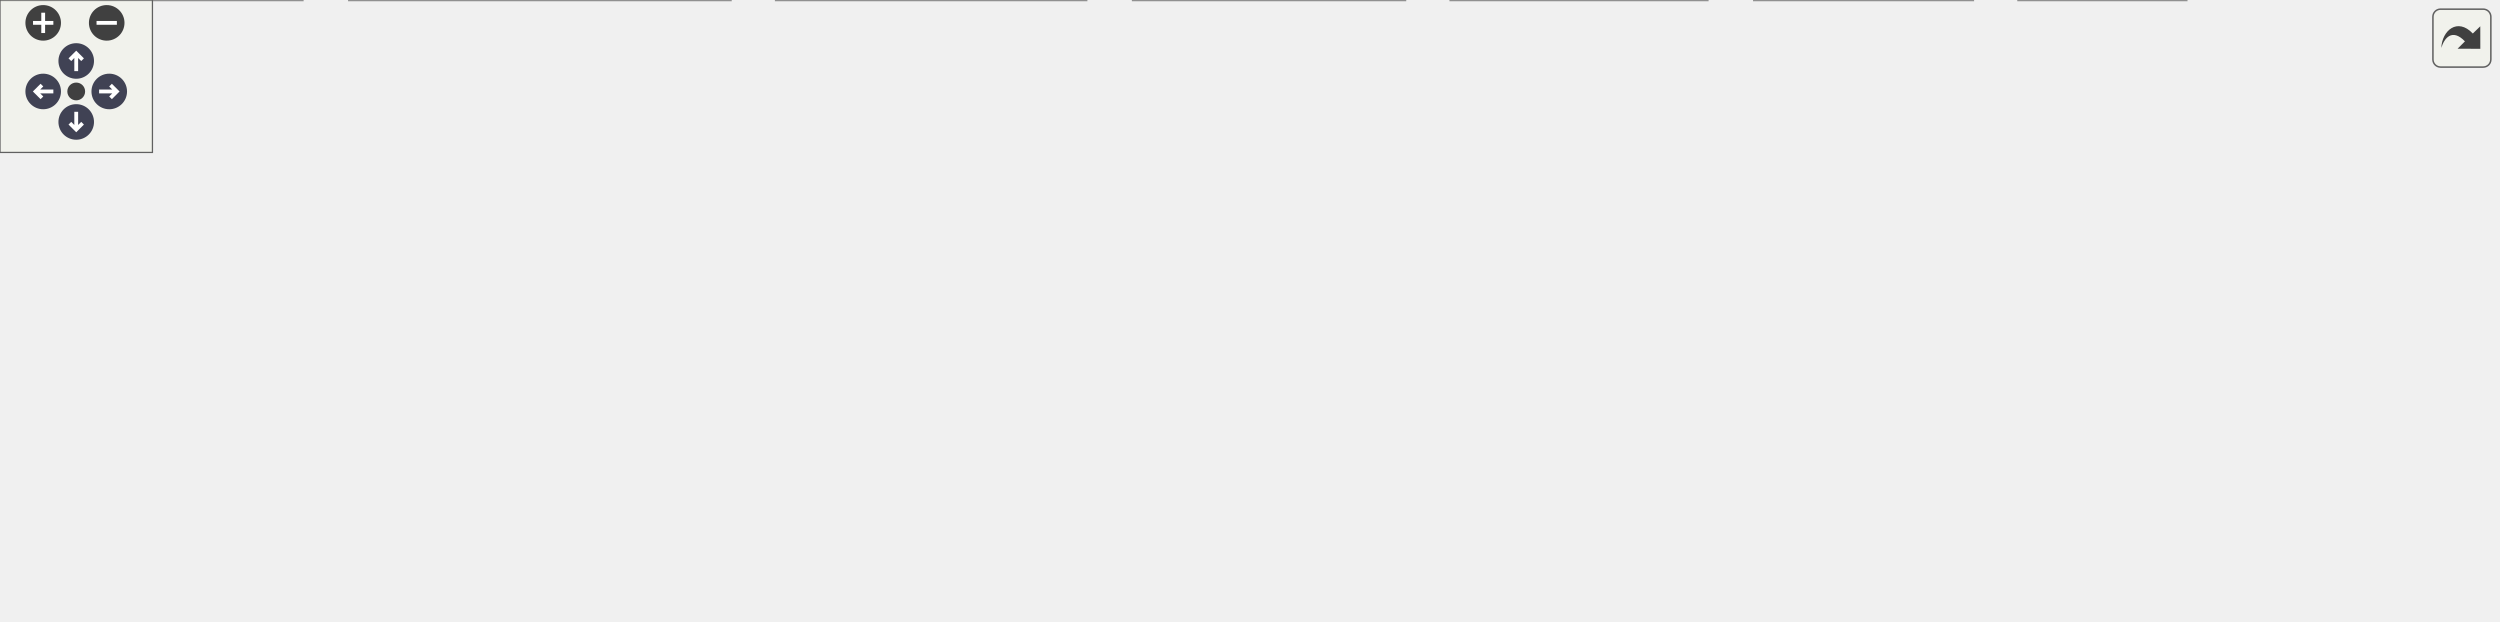
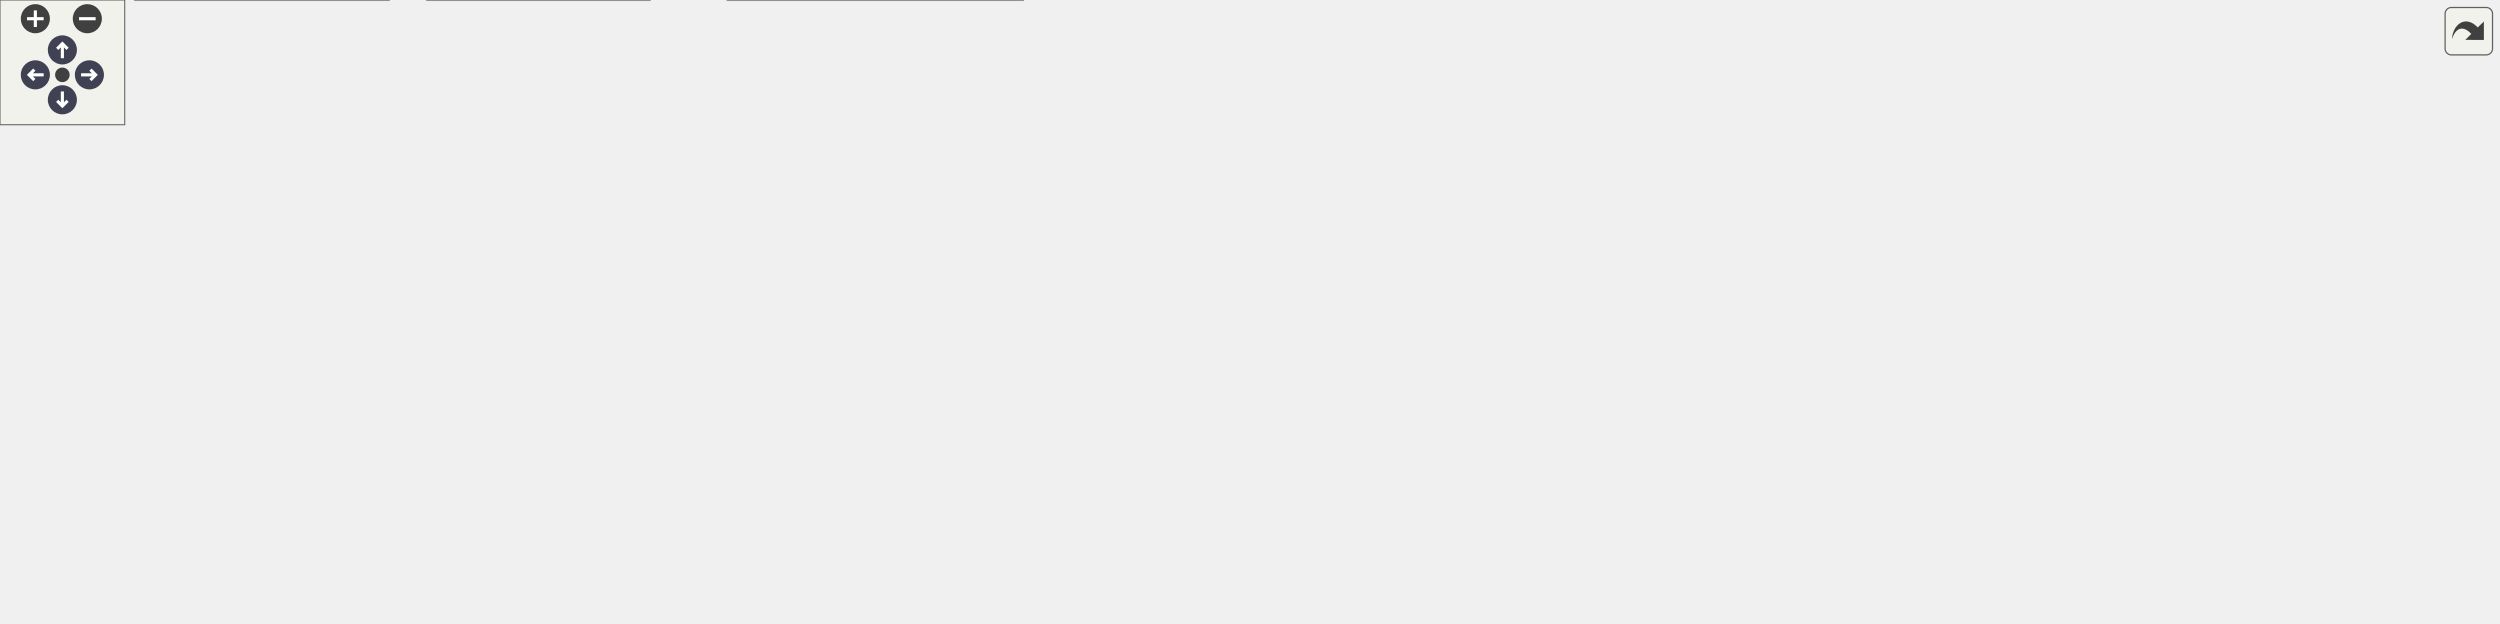
<svg xmlns="http://www.w3.org/2000/svg" xmlns:xlink="http://www.w3.org/1999/xlink" id="main" version="1.1" xml:space="preserve">
  <style type="text/css">
.node, .edge {opacity: 0.7;}
.node.selected, .edge.selected {opacity: 1;}
.edge:hover path { stroke: red; }
.edge:hover polygon { stroke: red; fill: red; }
</style>
  <defs>
    <circle id="rim" cx="0" cy="0" r="7" />
    <circle id="rim2" cx="0" cy="0" r="3.5" />
    <g id="zoomPlus">
      <use xlink:href="#rim" fill="#404040">
        <set attributeName="fill" to="#808080" begin="zoomplus.mouseover" end="zoomplus.mouseout" />
      </use>
      <path d="M-4,0h8M0,-4v8" fill="none" stroke="white" stroke-width="1.5" pointer-events="none" />
    </g>
    <g id="zoomMin">
      <use xlink:href="#rim" fill="#404040">
        <set attributeName="fill" to="#808080" begin="zoomminus.mouseover" end="zoomminus.mouseout" />
      </use>
      <path d="M-4,0h8" fill="none" stroke="white" stroke-width="1.5" pointer-events="none" />
    </g>
    <g id="arrowUp" transform="translate(30 24)">
      <use xlink:href="#rim" />
      <path pointer-events="none" fill="none" stroke="white" stroke-width="1.5" d="M0,-3.0v7 M-2.5,-0.5L0,-3.0L2.5,-0.5" />
    </g>
    <g id="arrowRight" transform="rotate(90) translate(36 -43)">
      <use xlink:href="#rim" />
      <path pointer-events="none" fill="none" stroke="white" stroke-width="1.5" d="M0,-3.0v7 M-2.5,-0.5L0,-3.0L2.5,-0.5" />
    </g>
    <g id="arrowDown" transform="rotate(180) translate(-30 -48)">
      <use xlink:href="#rim" />
      <path pointer-events="none" fill="none" stroke="white" stroke-width="1.5" d="M0,-3.0v7 M-2.5,-0.5L0,-3.0L2.5,-0.5" />
    </g>
    <g id="arrowLeft" transform="rotate(270) translate(-36 17)">
      <use xlink:href="#rim" />
      <path pointer-events="none" fill="none" stroke="white" stroke-width="1.5" d="M0,-3.0v7 M-2.5,-0.5L0,-3.0L2.5,-0.5" />
    </g>
    <g id="resetDef">
      <use xlink:href="#rim2" fill="#404040">
        <set attributeName="fill" to="#808080" begin="reset.mouseover" end="reset.mouseout" />
      </use>
    </g>
  </defs>
  <svg id="graph" class="graph">
    <g id="viewport">
      <g id="Node000001" class="node">
        <g id="a_Node000001">
          <a xlink:title=" ">
-             <polygon fill="#999999" stroke="#666666" points="752.5,-184 636.5,-184 636.5,-165 752.5,-165 752.5,-184" />
-             <text text-anchor="middle" x="694.5" y="-172" font-family="Helvetica,sans-Serif" font-size="10.00">include/splice/proc.h</text>
+             <polygon fill="#999999" stroke="#666666" points="971,-239 855,-239 855,-220 971,-220 971,-239" />
+             <text text-anchor="middle" x="913" y="-227" font-family="Helvetica,sans-Serif" font-size="10.00">include/splice/proc.h</text>
          </a>
        </g>
      </g>
      <g id="Node000002" class="node">
        <g id="a_Node000002">
          <a xlink:href="ref_8h.html" target="_top" xlink:title=" ">
-             <polygon fill="white" stroke="#666666" points="682.5,-129 574.5,-129 574.5,-110 682.5,-110 682.5,-129" />
-             <text text-anchor="middle" x="628.5" y="-117" font-family="Helvetica,sans-Serif" font-size="10.00">include/splice/ref.h</text>
+             <polygon fill="white" stroke="#666666" points="901,-184 793,-184 793,-165 901,-165 901,-184" />
+             <text text-anchor="middle" x="847" y="-172" font-family="Helvetica,sans-Serif" font-size="10.00">include/splice/ref.h</text>
          </a>
        </g>
      </g>
      <g id="edge1_Node000001_Node000002" class="edge">
        <g id="a_edge1_Node000001_Node000002">
          <a xlink:title=" ">
-             <path fill="none" stroke="#63b8ff" d="M675.95,-158.6C664.12,-149.11 649.21,-137.13 639.3,-129.17" />
-             <polygon fill="#63b8ff" stroke="#63b8ff" points="673.91,-161.45 683.9,-164.98 678.29,-155.99 673.91,-161.45" />
-           </a>
-         </g>
-       </g>
-       <g id="Node000016" class="node">
-         <g id="a_Node000016">
+             <path fill="none" stroke="#63b8ff" d="M894.45,-213.6C882.62,-204.11 867.71,-192.13 857.8,-184.17" />
+             <polygon fill="#63b8ff" stroke="#63b8ff" points="892.41,-216.45 902.4,-219.98 896.79,-210.99 892.41,-216.45" />
+           </a>
+         </g>
+       </g>
+       <g id="Node000018" class="node">
+         <g id="a_Node000018">
          <a xlink:href="proc_8cpp.html" target="_top" xlink:title=" ">
-             <polygon fill="white" stroke="#666666" points="822.5,-129 700.5,-129 700.5,-110 822.5,-110 822.5,-129" />
-             <text text-anchor="middle" x="761.5" y="-117" font-family="Helvetica,sans-Serif" font-size="10.00">src/P2/splice/proc.cpp</text>
-           </a>
-         </g>
-       </g>
-       <g id="edge18_Node000001_Node000016" class="edge">
-         <g id="a_edge18_Node000001_Node000016">
-           <a xlink:title=" ">
-             <path fill="none" stroke="#63b8ff" d="M713.33,-158.6C725.34,-149.11 740.47,-137.13 750.54,-129.17" />
-             <polygon fill="#63b8ff" stroke="#63b8ff" points="710.94,-156.04 705.26,-164.98 715.28,-161.53 710.94,-156.04" />
+             <polygon fill="white" stroke="#666666" points="1041,-184 919,-184 919,-165 1041,-165 1041,-184" />
+             <text text-anchor="middle" x="980" y="-172" font-family="Helvetica,sans-Serif" font-size="10.00">src/P2/splice/proc.cpp</text>
+           </a>
+         </g>
+       </g>
+       <g id="edge24_Node000001_Node000018" class="edge">
+         <g id="a_edge24_Node000001_Node000018">
+           <a xlink:title=" ">
+             <path fill="none" stroke="#63b8ff" d="M931.83,-213.6C943.84,-204.11 958.97,-192.13 969.04,-184.17" />
+             <polygon fill="#63b8ff" stroke="#63b8ff" points="929.44,-211.04 923.76,-219.98 933.78,-216.53 929.44,-211.04" />
          </a>
        </g>
      </g>
      <g id="Node000003" class="node">
        <g id="a_Node000003">
          <a xlink:href="eval_8h.html" target="_top" xlink:title="Evaluation methods for Splice, which is semantically very close to Scheme.">
-             <polygon fill="white" stroke="#666666" points="424.5,-74 308.5,-74 308.5,-55 424.5,-55 424.5,-74" />
-             <text text-anchor="middle" x="366.5" y="-62" font-family="Helvetica,sans-Serif" font-size="10.00">include/splice/eval.h</text>
+             <polygon fill="white" stroke="#666666" points="116,-74 0,-74 0,-55 116,-55 116,-74" />
+             <text text-anchor="middle" x="58" y="-62" font-family="Helvetica,sans-Serif" font-size="10.00">include/splice/eval.h</text>
          </a>
        </g>
      </g>
      <g id="edge2_Node000002_Node000003" class="edge">
        <g id="a_edge2_Node000002_Node000003">
          <a xlink:title=" ">
-             <path fill="none" stroke="#63b8ff" d="M576.3,-107.94C527.19,-98.01 454.57,-83.31 408.92,-74.08" />
-             <polygon fill="#63b8ff" stroke="#63b8ff" points="575.91,-111.43 586.41,-109.98 577.3,-104.57 575.91,-111.43" />
-           </a>
-         </g>
-       </g>
-       <g id="Node000005" class="node">
-         <g id="a_Node000005">
+             <path fill="none" stroke="#63b8ff" d="M782.57,-171.15C683.33,-166.83 487.31,-155.51 323,-129 236.13,-114.98 135.6,-87.81 87.12,-74" />
+             <polygon fill="#63b8ff" stroke="#63b8ff" points="782.6,-174.65 792.74,-171.58 782.9,-167.66 782.6,-174.65" />
+           </a>
+         </g>
+       </g>
+       <g id="Node000006" class="node">
+         <g id="a_Node000006">
          <a xlink:href="pair_8h.html" target="_top" xlink:title=" ">
-             <polygon fill="white" stroke="#666666" points="280,-74 167,-74 167,-55 280,-55 280,-74" />
-             <text text-anchor="middle" x="223.5" y="-62" font-family="Helvetica,sans-Serif" font-size="10.00">include/splice/pair.h</text>
-           </a>
-         </g>
-       </g>
-       <g id="edge4_Node000002_Node000005" class="edge">
-         <g id="a_edge4_Node000002_Node000005">
-           <a xlink:title=" ">
-             <path fill="none" stroke="#63b8ff" d="M564.09,-110.07C485.81,-99.83 354.98,-82.71 280.31,-72.93" />
-             <polygon fill="#63b8ff" stroke="#63b8ff" points="563.93,-113.58 574.3,-111.41 564.84,-106.64 563.93,-113.58" />
-           </a>
-         </g>
-       </g>
-       <g id="Node000008" class="node">
-         <g id="a_Node000008">
+             <polygon fill="white" stroke="#666666" points="526.5,-129 413.5,-129 413.5,-110 526.5,-110 526.5,-129" />
+             <text text-anchor="middle" x="470" y="-117" font-family="Helvetica,sans-Serif" font-size="10.00">include/splice/pair.h</text>
+           </a>
+         </g>
+       </g>
+       <g id="edge5_Node000002_Node000006" class="edge">
+         <g id="a_edge5_Node000002_Node000006">
+           <a xlink:title=" ">
+             <path fill="none" stroke="#63b8ff" d="M782.7,-164.46C710.77,-154.35 595.36,-138.12 526.69,-128.47" />
+             <polygon fill="#63b8ff" stroke="#63b8ff" points="782.6,-167.98 792.99,-165.91 783.57,-161.05 782.6,-167.98" />
+           </a>
+         </g>
+       </g>
+       <g id="Node000009" class="node">
+         <g id="a_Node000009">
          <a xlink:href="splicemap_8h.html" target="_top" xlink:title="Splice maps.">
-             <polygon fill="white" stroke="#666666" points="556.5,-74 442.5,-74 442.5,-55 556.5,-55 556.5,-74" />
-             <text text-anchor="middle" x="499.5" y="-62" font-family="Helvetica,sans-Serif" font-size="10.00">include/splicemap.h</text>
-           </a>
-         </g>
-       </g>
-       <g id="edge8_Node000002_Node000008" class="edge">
-         <g id="a_edge8_Node000002_Node000008">
-           <a xlink:title=" ">
-             <path fill="none" stroke="#63b8ff" d="M598.46,-106.16C574.58,-96.35 541.78,-82.87 520.6,-74.17" />
-             <polygon fill="#63b8ff" stroke="#63b8ff" points="597.19,-109.42 607.77,-109.98 599.85,-102.95 597.19,-109.42" />
-           </a>
-         </g>
-       </g>
-       <g id="Node000010" class="node">
-         <g id="a_Node000010">
-           <a xlink:href="spliceobj_8h.html" target="_top" xlink:title="Splice objects.">
-             <polygon fill="white" stroke="#666666" points="682,-74 575,-74 575,-55 682,-55 682,-74" />
-             <text text-anchor="middle" x="628.5" y="-62" font-family="Helvetica,sans-Serif" font-size="10.00">include/spliceobj.h</text>
-           </a>
-         </g>
-       </g>
-       <g id="edge11_Node000002_Node000010" class="edge">
-         <g id="a_edge11_Node000002_Node000010">
-           <a xlink:title=" ">
-             <path fill="none" stroke="#63b8ff" d="M628.5,-99.66C628.5,-90.93 628.5,-80.99 628.5,-74.09" />
-             <polygon fill="#63b8ff" stroke="#63b8ff" points="625,-99.75 628.5,-109.75 632,-99.75 625,-99.75" />
+             <polygon fill="white" stroke="#666666" points="248,-74 134,-74 134,-55 248,-55 248,-74" />
+             <text text-anchor="middle" x="191" y="-62" font-family="Helvetica,sans-Serif" font-size="10.00">include/splicemap.h</text>
+           </a>
+         </g>
+       </g>
+       <g id="edge16_Node000002_Node000009" class="edge">
+         <g id="a_edge16_Node000002_Node000009">
+           <a xlink:title=" ">
+             <path fill="none" stroke="#63b8ff" d="M782.78,-170.87C696.1,-166.45 537.17,-155.29 404,-129 333.59,-115.1 253.05,-87.88 214.27,-74.03" />
+             <polygon fill="#63b8ff" stroke="#63b8ff" points="782.83,-174.38 792.99,-171.38 783.17,-167.38 782.83,-174.38" />
          </a>
        </g>
      </g>
      <g id="Node000012" class="node">
        <g id="a_Node000012">
-           <a xlink:href="lo_8c.html" target="_top" xlink:title=" ">
-             <polygon fill="white" stroke="#666666" points="860.5,-19 794.5,-19 794.5,0 860.5,0 860.5,-19" />
-             <text text-anchor="middle" x="827.5" y="-7" font-family="Helvetica,sans-Serif" font-size="10.00">src/P2/lo.c</text>
-           </a>
-         </g>
-       </g>
-       <g id="edge15_Node000002_Node000012" class="edge">
-         <g id="a_edge15_Node000002_Node000012">
-           <a xlink:title=" ">
-             <path fill="none" stroke="#63b8ff" d="M649.54,-104.31C669.84,-90.87 701.66,-70.51 730.5,-55 756.12,-41.22 786.8,-27.61 806.69,-19.14" />
-             <polygon fill="#63b8ff" stroke="#63b8ff" points="647.45,-101.49 641.07,-109.95 651.34,-107.31 647.45,-101.49" />
+           <a xlink:href="spliceobj_8h.html" target="_top" xlink:title="Splice objects.">
+             <polygon fill="white" stroke="#666666" points="900.5,-129 793.5,-129 793.5,-110 900.5,-110 900.5,-129" />
+             <text text-anchor="middle" x="847" y="-117" font-family="Helvetica,sans-Serif" font-size="10.00">include/spliceobj.h</text>
+           </a>
+         </g>
+       </g>
+       <g id="edge17_Node000002_Node000012" class="edge">
+         <g id="a_edge17_Node000002_Node000012">
+           <a xlink:title=" ">
+             <path fill="none" stroke="#63b8ff" d="M847,-154.66C847,-145.93 847,-135.99 847,-129.09" />
+             <polygon fill="#63b8ff" stroke="#63b8ff" points="843.5,-154.75 847,-164.75 850.5,-154.75 843.5,-154.75" />
          </a>
        </g>
      </g>
      <g id="Node000014" class="node">
        <g id="a_Node000014">
+           <a xlink:href="lo_8c.html" target="_top" xlink:title=" ">
+             <polygon fill="white" stroke="#666666" points="1094,-74 1028,-74 1028,-55 1094,-55 1094,-74" />
+             <text text-anchor="middle" x="1061" y="-62" font-family="Helvetica,sans-Serif" font-size="10.00">src/P2/lo.c</text>
+           </a>
+         </g>
+       </g>
+       <g id="edge21_Node000002_Node000014" class="edge">
+         <g id="a_edge21_Node000002_Node000014">
+           <a xlink:title=" ">
+             <path fill="none" stroke="#63b8ff" d="M867.53,-159.19C887.69,-145.52 919.61,-124.84 949,-110 977.76,-95.48 1012.45,-82.32 1035.53,-74.15" />
+             <polygon fill="#63b8ff" stroke="#63b8ff" points="865.42,-156.4 859.15,-164.94 869.37,-162.17 865.42,-156.4" />
+           </a>
+         </g>
+       </g>
+       <g id="Node000016" class="node">
+         <g id="a_Node000016">
          <a xlink:href="bif_8cpp.html" target="_top" xlink:title=" ">
-             <polygon fill="white" stroke="#666666" points="852,-74 739,-74 739,-55 852,-55 852,-74" />
-             <text text-anchor="middle" x="795.5" y="-62" font-family="Helvetica,sans-Serif" font-size="10.00">src/P2/splice/bif.cpp</text>
-           </a>
-         </g>
-       </g>
-       <g id="edge16_Node000002_Node000014" class="edge">
-         <g id="a_edge16_Node000002_Node000014">
-           <a xlink:title=" ">
-             <path fill="none" stroke="#63b8ff" d="M664.96,-106.93C696.16,-97.03 740.34,-83.01 768.46,-74.08" />
-             <polygon fill="#63b8ff" stroke="#63b8ff" points="663.8,-103.62 655.33,-109.98 665.92,-110.3 663.8,-103.62" />
-           </a>
-         </g>
-       </g>
-       <g id="Node000015" class="node">
-         <g id="a_Node000015">
+             <polygon fill="white" stroke="#666666" points="1070.5,-129 957.5,-129 957.5,-110 1070.5,-110 1070.5,-129" />
+             <text text-anchor="middle" x="1014" y="-117" font-family="Helvetica,sans-Serif" font-size="10.00">src/P2/splice/bif.cpp</text>
+           </a>
+         </g>
+       </g>
+       <g id="edge22_Node000002_Node000016" class="edge">
+         <g id="a_edge22_Node000002_Node000016">
+           <a xlink:title=" ">
+             <path fill="none" stroke="#63b8ff" d="M883.46,-161.93C914.66,-152.03 958.84,-138.01 986.96,-129.08" />
+             <polygon fill="#63b8ff" stroke="#63b8ff" points="882.3,-158.62 873.83,-164.98 884.42,-165.3 882.3,-158.62" />
+           </a>
+         </g>
+       </g>
+       <g id="Node000017" class="node">
+         <g id="a_Node000017">
          <a xlink:href="ref_8cpp.html" target="_top" xlink:title=" ">
-             <polygon fill="white" stroke="#666666" points="983,-74 870,-74 870,-55 983,-55 983,-74" />
-             <text text-anchor="middle" x="926.5" y="-62" font-family="Helvetica,sans-Serif" font-size="10.00">src/P2/splice/ref.cpp</text>
-           </a>
-         </g>
-       </g>
-       <g id="edge17_Node000002_Node000015" class="edge">
-         <g id="a_edge17_Node000002_Node000015">
-           <a xlink:title=" ">
-             <path fill="none" stroke="#63b8ff" d="M686.48,-108.19C742.35,-98.25 825.9,-83.39 878.25,-74.08" />
-             <polygon fill="#63b8ff" stroke="#63b8ff" points="685.61,-104.79 676.38,-109.98 686.84,-111.68 685.61,-104.79" />
+             <polygon fill="white" stroke="#666666" points="1201.5,-129 1088.5,-129 1088.5,-110 1201.5,-110 1201.5,-129" />
+             <text text-anchor="middle" x="1145" y="-117" font-family="Helvetica,sans-Serif" font-size="10.00">src/P2/splice/ref.cpp</text>
+           </a>
+         </g>
+       </g>
+       <g id="edge23_Node000002_Node000017" class="edge">
+         <g id="a_edge23_Node000002_Node000017">
+           <a xlink:title=" ">
+             <path fill="none" stroke="#63b8ff" d="M904.98,-163.19C960.85,-153.25 1044.4,-138.39 1096.75,-129.08" />
+             <polygon fill="#63b8ff" stroke="#63b8ff" points="904.11,-159.79 894.88,-164.98 905.34,-166.68 904.11,-159.79" />
          </a>
        </g>
      </g>
      <g id="Node000004" class="node">
        <g id="a_Node000004">
          <a xlink:href="eval_8cpp.html" target="_top" xlink:title=" ">
-             <polygon fill="white" stroke="#666666" points="427.5,-19 305.5,-19 305.5,0 427.5,0 427.5,-19" />
-             <text text-anchor="middle" x="366.5" y="-7" font-family="Helvetica,sans-Serif" font-size="10.00">src/P2/splice/eval.cpp</text>
+             <polygon fill="white" stroke="#666666" points="187,-19 65,-19 65,0 187,0 187,-19" />
+             <text text-anchor="middle" x="126" y="-7" font-family="Helvetica,sans-Serif" font-size="10.00">src/P2/splice/eval.cpp</text>
          </a>
        </g>
      </g>
      <g id="edge3_Node000003_Node000004" class="edge">
        <g id="a_edge3_Node000003_Node000004">
          <a xlink:title=" ">
-             <path fill="none" stroke="#63b8ff" d="M366.5,-44.66C366.5,-35.93 366.5,-25.99 366.5,-19.09" />
-             <polygon fill="#63b8ff" stroke="#63b8ff" points="363,-44.75 366.5,-54.75 370,-44.75 363,-44.75" />
-           </a>
-         </g>
-       </g>
-       <g id="edge5_Node000005_Node000004" class="edge">
-         <g id="a_edge5_Node000005_Node000004">
-           <a xlink:title=" ">
-             <path fill="none" stroke="#63b8ff" d="M256.09,-51.42C282.62,-41.59 319.43,-27.95 343.11,-19.17" />
-             <polygon fill="#63b8ff" stroke="#63b8ff" points="254.64,-48.23 246.48,-54.98 257.07,-54.79 254.64,-48.23" />
-           </a>
-         </g>
-       </g>
-       <g id="Node000006" class="node">
-         <g id="a_Node000006">
-           <a xlink:href="pair_8cpp.html" target="_top" xlink:title=" ">
-             <polygon fill="white" stroke="#666666" points="119,-19 0,-19 0,0 119,0 119,-19" />
-             <text text-anchor="middle" x="59.5" y="-7" font-family="Helvetica,sans-Serif" font-size="10.00">src/P2/splice/pair.cpp</text>
-           </a>
-         </g>
-       </g>
-       <g id="edge6_Node000005_Node000006" class="edge">
-         <g id="a_edge6_Node000005_Node000006">
-           <a xlink:title=" ">
-             <path fill="none" stroke="#63b8ff" d="M187.29,-51.8C156.68,-41.91 113.55,-27.97 86.06,-19.08" />
-             <polygon fill="#63b8ff" stroke="#63b8ff" points="186.56,-55.24 197.15,-54.98 188.71,-48.58 186.56,-55.24" />
+             <path fill="none" stroke="#63b8ff" d="M77.12,-48.6C89.3,-39.11 104.66,-27.13 114.88,-19.17" />
+             <polygon fill="#63b8ff" stroke="#63b8ff" points="74.66,-46.08 68.93,-54.98 78.96,-51.6 74.66,-46.08" />
+           </a>
+         </g>
+       </g>
+       <g id="Node000005" class="node">
+         <g id="a_Node000005">
+           <a xlink:href="splicemap_8c.html" target="_top" xlink:title=" ">
+             <polygon fill="white" stroke="#666666" points="312.5,-19 205.5,-19 205.5,0 312.5,0 312.5,-19" />
+             <text text-anchor="middle" x="259" y="-7" font-family="Helvetica,sans-Serif" font-size="10.00">src/P2/splicemap.c</text>
+           </a>
+         </g>
+       </g>
+       <g id="edge4_Node000003_Node000005" class="edge">
+         <g id="a_edge4_Node000003_Node000005">
+           <a xlink:title=" ">
+             <path fill="none" stroke="#63b8ff" d="M100.43,-52.31C138.04,-42.39 192.17,-28.12 226.45,-19.08" />
+             <polygon fill="#63b8ff" stroke="#63b8ff" points="99.07,-49.05 90.29,-54.98 100.86,-55.82 99.07,-49.05" />
+           </a>
+         </g>
+       </g>
+       <g id="edge12_Node000006_Node000004" class="edge">
+         <g id="a_edge12_Node000006_Node000004">
+           <a xlink:title=" ">
+             <path fill="none" stroke="#63b8ff" d="M415.67,-107.84C380.64,-100.2 334.44,-88.68 295,-74 277.3,-67.41 274.42,-62.28 257,-55 222.53,-40.61 181.6,-27.28 154.78,-19.04" />
+             <polygon fill="#63b8ff" stroke="#63b8ff" points="415.18,-111.32 425.69,-109.99 416.65,-104.47 415.18,-111.32" />
          </a>
        </g>
      </g>
      <g id="Node000007" class="node">
        <g id="a_Node000007">
-           <a xlink:href="spliceutils_8cpp.html" target="_top" xlink:title=" ">
-             <polygon fill="white" stroke="#666666" points="287.5,-19 137.5,-19 137.5,0 287.5,0 287.5,-19" />
-             <text text-anchor="middle" x="212.5" y="-7" font-family="Helvetica,sans-Serif" font-size="10.00">src/P2/splice/spliceutils.cpp</text>
-           </a>
-         </g>
-       </g>
-       <g id="edge7_Node000005_Node000007" class="edge">
-         <g id="a_edge7_Node000005_Node000007">
-           <a xlink:title=" ">
-             <path fill="none" stroke="#63b8ff" d="M219.65,-44.95C217.82,-36.15 215.73,-26.06 214.28,-19.09" />
-             <polygon fill="#63b8ff" stroke="#63b8ff" points="216.22,-45.67 221.68,-54.75 223.08,-44.25 216.22,-45.67" />
-           </a>
-         </g>
-       </g>
-       <g id="edge9_Node000008_Node000004" class="edge">
-         <g id="a_edge9_Node000008_Node000004">
-           <a xlink:title=" ">
-             <path fill="none" stroke="#63b8ff" d="M468.53,-51.16C443.91,-41.35 410.09,-27.87 388.26,-19.17" />
-             <polygon fill="#63b8ff" stroke="#63b8ff" points="467.55,-54.53 478.13,-54.98 470.14,-48.03 467.55,-54.53" />
-           </a>
-         </g>
-       </g>
-       <g id="Node000009" class="node">
-         <g id="a_Node000009">
-           <a xlink:href="splicemap_8c.html" target="_top" xlink:title=" ">
-             <polygon fill="white" stroke="#666666" points="553,-19 446,-19 446,0 553,0 553,-19" />
-             <text text-anchor="middle" x="499.5" y="-7" font-family="Helvetica,sans-Serif" font-size="10.00">src/P2/splicemap.c</text>
-           </a>
-         </g>
-       </g>
-       <g id="edge10_Node000008_Node000009" class="edge">
-         <g id="a_edge10_Node000008_Node000009">
-           <a xlink:title=" ">
-             <path fill="none" stroke="#63b8ff" d="M499.5,-44.66C499.5,-35.93 499.5,-25.99 499.5,-19.09" />
-             <polygon fill="#63b8ff" stroke="#63b8ff" points="496,-44.75 499.5,-54.75 503,-44.75 496,-44.75" />
+           <a xlink:href="serialize_8h.html" target="_top" xlink:title=" ">
+             <polygon fill="white" stroke="#666666" points="441.5,-74 304.5,-74 304.5,-55 441.5,-55 441.5,-74" />
+             <text text-anchor="middle" x="373" y="-62" font-family="Helvetica,sans-Serif" font-size="10.00">include/splice/serialize.h</text>
+           </a>
+         </g>
+       </g>
+       <g id="edge6_Node000006_Node000007" class="edge">
+         <g id="a_edge6_Node000006_Node000007">
+           <a xlink:title=" ">
+             <path fill="none" stroke="#63b8ff" d="M445.23,-104.97C427.5,-95.28 404.15,-82.52 388.87,-74.17" />
+             <polygon fill="#63b8ff" stroke="#63b8ff" points="443.96,-108.26 454.42,-109.98 447.32,-102.12 443.96,-108.26" />
+           </a>
+         </g>
+       </g>
+       <g id="Node000008" class="node">
+         <g id="a_Node000008">
+           <a xlink:href="serialize_8cpp.html" target="_top" xlink:title=" ">
+             <polygon fill="white" stroke="#666666" points="492,-19 350,-19 350,0 492,0 492,-19" />
+             <text text-anchor="middle" x="421" y="-7" font-family="Helvetica,sans-Serif" font-size="10.00">src/P2/splice/serialize.cpp</text>
+           </a>
+         </g>
+       </g>
+       <g id="edge14_Node000006_Node000008" class="edge">
+         <g id="a_edge14_Node000006_Node000008">
+           <a xlink:title=" ">
+             <path fill="none" stroke="#63b8ff" d="M465.49,-99.56C462.07,-86.67 456.8,-69.39 450,-55 443.78,-41.83 434.19,-27.96 427.76,-19.28" />
+             <polygon fill="#63b8ff" stroke="#63b8ff" points="462.18,-100.74 468.01,-109.59 468.96,-99.04 462.18,-100.74" />
+           </a>
+         </g>
+       </g>
+       <g id="edge9_Node000006_Node000009" class="edge">
+         <g id="a_edge9_Node000006_Node000009">
+           <a xlink:title=" ">
+             <path fill="none" stroke="#63b8ff" d="M415.07,-108.07C362.76,-98.13 284.98,-83.35 236.18,-74.08" />
+             <polygon fill="#63b8ff" stroke="#63b8ff" points="414.7,-111.56 425.17,-109.98 416,-104.68 414.7,-111.56" />
+           </a>
+         </g>
+       </g>
+       <g id="Node000010" class="node">
+         <g id="a_Node000010">
+           <a xlink:href="pair_8cpp.html" target="_top" xlink:title=" ">
+             <polygon fill="white" stroke="#666666" points="617.5,-74 498.5,-74 498.5,-55 617.5,-55 617.5,-74" />
+             <text text-anchor="middle" x="558" y="-62" font-family="Helvetica,sans-Serif" font-size="10.00">src/P2/splice/pair.cpp</text>
+           </a>
+         </g>
+       </g>
+       <g id="edge13_Node000006_Node000010" class="edge">
+         <g id="a_edge13_Node000006_Node000010">
+           <a xlink:title=" ">
+             <path fill="none" stroke="#63b8ff" d="M492.92,-104.7C508.95,-95.04 529.87,-82.44 543.6,-74.17" />
+             <polygon fill="#63b8ff" stroke="#63b8ff" points="490.9,-101.83 484.14,-109.98 494.51,-107.82 490.9,-101.83" />
          </a>
        </g>
      </g>
      <g id="Node000011" class="node">
        <g id="a_Node000011">
-           <a xlink:href="alarm_8c.html" target="_top" xlink:title=" ">
-             <polygon fill="white" stroke="#666666" points="776.5,-19 690.5,-19 690.5,0 776.5,0 776.5,-19" />
-             <text text-anchor="middle" x="733.5" y="-7" font-family="Helvetica,sans-Serif" font-size="10.00">src/P2/alarm.c</text>
-           </a>
-         </g>
-       </g>
-       <g id="edge12_Node000010_Node000011" class="edge">
-         <g id="a_edge12_Node000010_Node000011">
-           <a xlink:title=" ">
-             <path fill="none" stroke="#63b8ff" d="M654.52,-50.37C673.8,-40.63 699.55,-27.64 716.32,-19.17" />
-             <polygon fill="#63b8ff" stroke="#63b8ff" points="652.72,-47.35 645.37,-54.98 655.87,-53.6 652.72,-47.35" />
-           </a>
-         </g>
-       </g>
-       <g id="edge13_Node000010_Node000012" class="edge">
-         <g id="a_edge13_Node000010_Node000012">
-           <a xlink:title=" ">
-             <path fill="none" stroke="#63b8ff" d="M670.51,-52.31C707.75,-42.39 761.34,-28.12 795.28,-19.08" />
-             <polygon fill="#63b8ff" stroke="#63b8ff" points="669.24,-49.03 660.47,-54.98 671.04,-55.79 669.24,-49.03" />
+           <a xlink:href="spliceutils_8cpp.html" target="_top" xlink:title=" ">
+             <polygon fill="white" stroke="#666666" points="786,-74 636,-74 636,-55 786,-55 786,-74" />
+             <text text-anchor="middle" x="711" y="-62" font-family="Helvetica,sans-Serif" font-size="10.00">src/P2/splice/spliceutils.cpp</text>
+           </a>
+         </g>
+       </g>
+       <g id="edge15_Node000006_Node000011" class="edge">
+         <g id="a_edge15_Node000006_Node000011">
+           <a xlink:title=" ">
+             <path fill="none" stroke="#63b8ff" d="M518.58,-107.82C563.75,-97.88 630.17,-83.28 671.98,-74.08" />
+             <polygon fill="#63b8ff" stroke="#63b8ff" points="517.74,-104.42 508.72,-109.98 519.24,-111.26 517.74,-104.42" />
+           </a>
+         </g>
+       </g>
+       <g id="edge8_Node000007_Node000005" class="edge">
+         <g id="a_edge8_Node000007_Node000005">
+           <a xlink:title=" ">
+             <path fill="none" stroke="#63b8ff" d="M345.61,-50.77C324.58,-40.99 296.11,-27.75 277.65,-19.17" />
+             <polygon fill="#63b8ff" stroke="#63b8ff" points="344.14,-53.94 354.68,-54.98 347.09,-47.6 344.14,-53.94" />
+           </a>
+         </g>
+       </g>
+       <g id="edge7_Node000007_Node000008" class="edge">
+         <g id="a_edge7_Node000007_Node000008">
+           <a xlink:title=" ">
+             <path fill="none" stroke="#63b8ff" d="M387.73,-47.24C396.14,-37.95 406.35,-26.68 413.22,-19.09" />
+             <polygon fill="#63b8ff" stroke="#63b8ff" points="385.04,-44.99 380.93,-54.75 390.23,-49.69 385.04,-44.99" />
+           </a>
+         </g>
+       </g>
+       <g id="edge10_Node000009_Node000004" class="edge">
+         <g id="a_edge10_Node000009_Node000004">
+           <a xlink:title=" ">
+             <path fill="none" stroke="#63b8ff" d="M172.73,-48.6C161.08,-39.11 146.4,-27.13 136.63,-19.17" />
+             <polygon fill="#63b8ff" stroke="#63b8ff" points="170.59,-51.38 180.56,-54.98 175.02,-45.95 170.59,-51.38" />
+           </a>
+         </g>
+       </g>
+       <g id="edge11_Node000009_Node000005" class="edge">
+         <g id="a_edge11_Node000009_Node000005">
+           <a xlink:title=" ">
+             <path fill="none" stroke="#63b8ff" d="M210.12,-48.6C222.3,-39.11 237.66,-27.13 247.88,-19.17" />
+             <polygon fill="#63b8ff" stroke="#63b8ff" points="207.66,-46.08 201.93,-54.98 211.96,-51.6 207.66,-46.08" />
          </a>
        </g>
      </g>
      <g id="Node000013" class="node">
        <g id="a_Node000013">
+           <a xlink:href="alarm_8c.html" target="_top" xlink:title=" ">
+             <polygon fill="white" stroke="#666666" points="890,-74 804,-74 804,-55 890,-55 890,-74" />
+             <text text-anchor="middle" x="847" y="-62" font-family="Helvetica,sans-Serif" font-size="10.00">src/P2/alarm.c</text>
+           </a>
+         </g>
+       </g>
+       <g id="edge18_Node000012_Node000013" class="edge">
+         <g id="a_edge18_Node000012_Node000013">
+           <a xlink:title=" ">
+             <path fill="none" stroke="#63b8ff" d="M847,-99.66C847,-90.93 847,-80.99 847,-74.09" />
+             <polygon fill="#63b8ff" stroke="#63b8ff" points="843.5,-99.75 847,-109.75 850.5,-99.75 843.5,-99.75" />
+           </a>
+         </g>
+       </g>
+       <g id="edge19_Node000012_Node000014" class="edge">
+         <g id="a_edge19_Node000012_Node000014">
+           <a xlink:title=" ">
+             <path fill="none" stroke="#63b8ff" d="M891.28,-107.53C931.87,-97.48 991.08,-82.82 1027.76,-73.73" />
+             <polygon fill="#63b8ff" stroke="#63b8ff" points="890.25,-104.18 881.38,-109.98 891.93,-110.98 890.25,-104.18" />
+           </a>
+         </g>
+       </g>
+       <g id="Node000015" class="node">
+         <g id="a_Node000015">
          <a xlink:href="spliceobj_8c.html" target="_top" xlink:title=" ">
-             <polygon fill="white" stroke="#666666" points="672,-19 571,-19 571,0 672,0 672,-19" />
-             <text text-anchor="middle" x="621.5" y="-7" font-family="Helvetica,sans-Serif" font-size="10.00">src/P2/spliceobj.c</text>
-           </a>
-         </g>
-       </g>
-       <g id="edge14_Node000010_Node000013" class="edge">
-         <g id="a_edge14_Node000010_Node000013">
-           <a xlink:title=" ">
-             <path fill="none" stroke="#63b8ff" d="M626.01,-44.66C624.86,-35.93 623.55,-25.99 622.63,-19.09" />
-             <polygon fill="#63b8ff" stroke="#63b8ff" points="622.56,-45.29 627.34,-54.75 629.5,-44.38 622.56,-45.29" />
+             <polygon fill="white" stroke="#666666" points="1009.5,-74 908.5,-74 908.5,-55 1009.5,-55 1009.5,-74" />
+             <text text-anchor="middle" x="959" y="-62" font-family="Helvetica,sans-Serif" font-size="10.00">src/P2/spliceobj.c</text>
+           </a>
+         </g>
+       </g>
+       <g id="edge20_Node000012_Node000015" class="edge">
+         <g id="a_edge20_Node000012_Node000015">
+           <a xlink:title=" ">
+             <path fill="none" stroke="#63b8ff" d="M874.19,-105.63C894.82,-95.87 922.62,-82.71 940.68,-74.17" />
+             <polygon fill="#63b8ff" stroke="#63b8ff" points="872.54,-102.54 864.99,-109.98 875.53,-108.87 872.54,-102.54" />
          </a>
        </g>
      </g>
    </g>
  </svg>
  <g id="navigator" transform="translate(0 0)" fill="#404254">
    <rect fill="#f2f5e9" fill-opacity="0.5" stroke="#606060" stroke-width=".5" x="0" y="0" width="60" height="60" />
    <use id="zoomplus" xlink:href="#zoomPlus" x="17" y="9" />
    <use id="zoomminus" xlink:href="#zoomMin" x="42" y="9" />
    <use id="reset" xlink:href="#resetDef" x="30" y="36" />
    <use id="arrowup" xlink:href="#arrowUp" x="0" y="0" />
    <use id="arrowright" xlink:href="#arrowRight" x="0" y="0" />
    <use id="arrowdown" xlink:href="#arrowDown" x="0" y="0" />
    <use id="arrowleft" xlink:href="#arrowLeft" x="0" y="0" />
  </g>
  <svg viewBox="0 0 15 15" width="100%" height="30px" preserveAspectRatio="xMaxYMin meet">
    <g id="arrow_out" transform="scale(0.3 0.3)">
      <a xlink:href="proc_8h__dep__incl_org.svg" target="_base">
        <rect id="button" ry="5" rx="5" y="6" x="6" height="38" width="38" fill="#f2f5e9" fill-opacity="0.5" stroke="#606060" stroke-width="1.0" />
        <path id="arrow" d="M 11.5,31.437 C 11.94,20.098 22.043,11.323 32.159,21.979 L 37.069,17.246 C 37.069,17.246 37.088,32 37.088,32 L 22.16,31.978 C 22.16,31.978 26.998,27.14 26.998,27.14 C 18.529,18.264 13.292,25.23 11.5,31.437 z" style="fill:#404040;" />
      </a>
    </g>
  </svg>
  <style type="text/css">

[data-mouse-over-selected='false'] { opacity: 0.7; }
[data-mouse-over-selected='true']  { opacity: 1.0; }

</style>
</svg>
